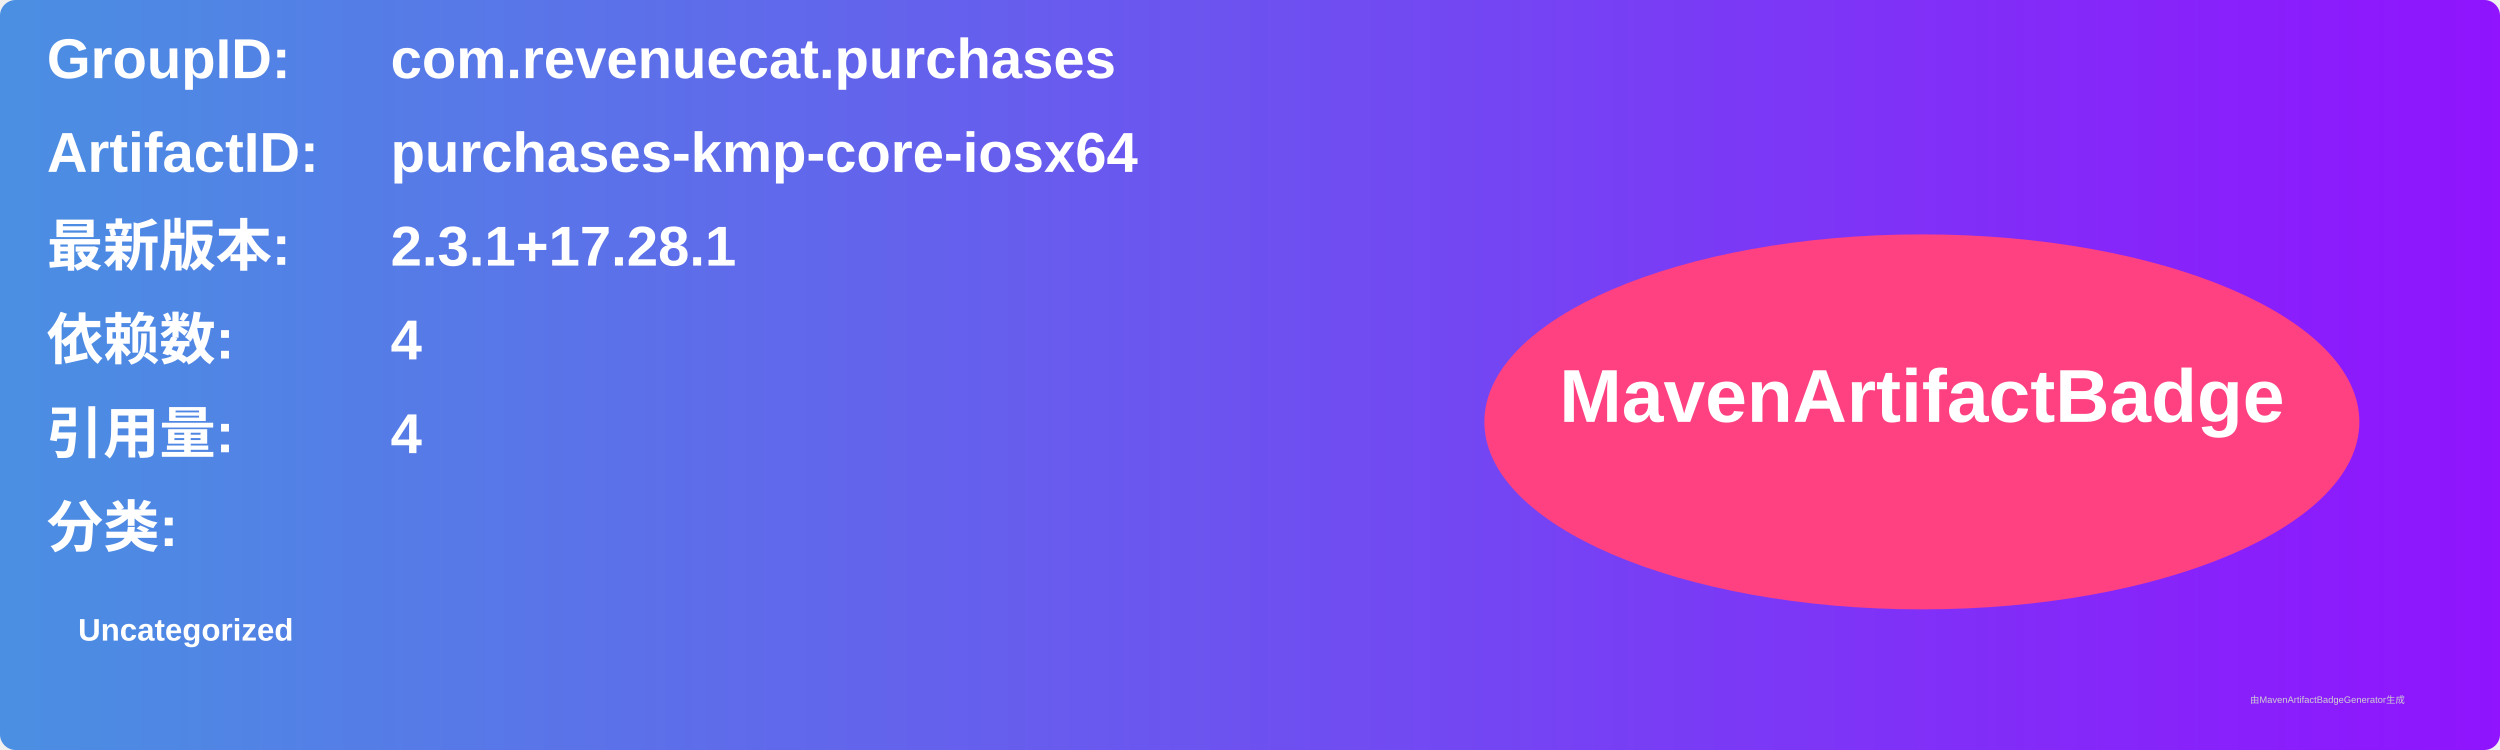
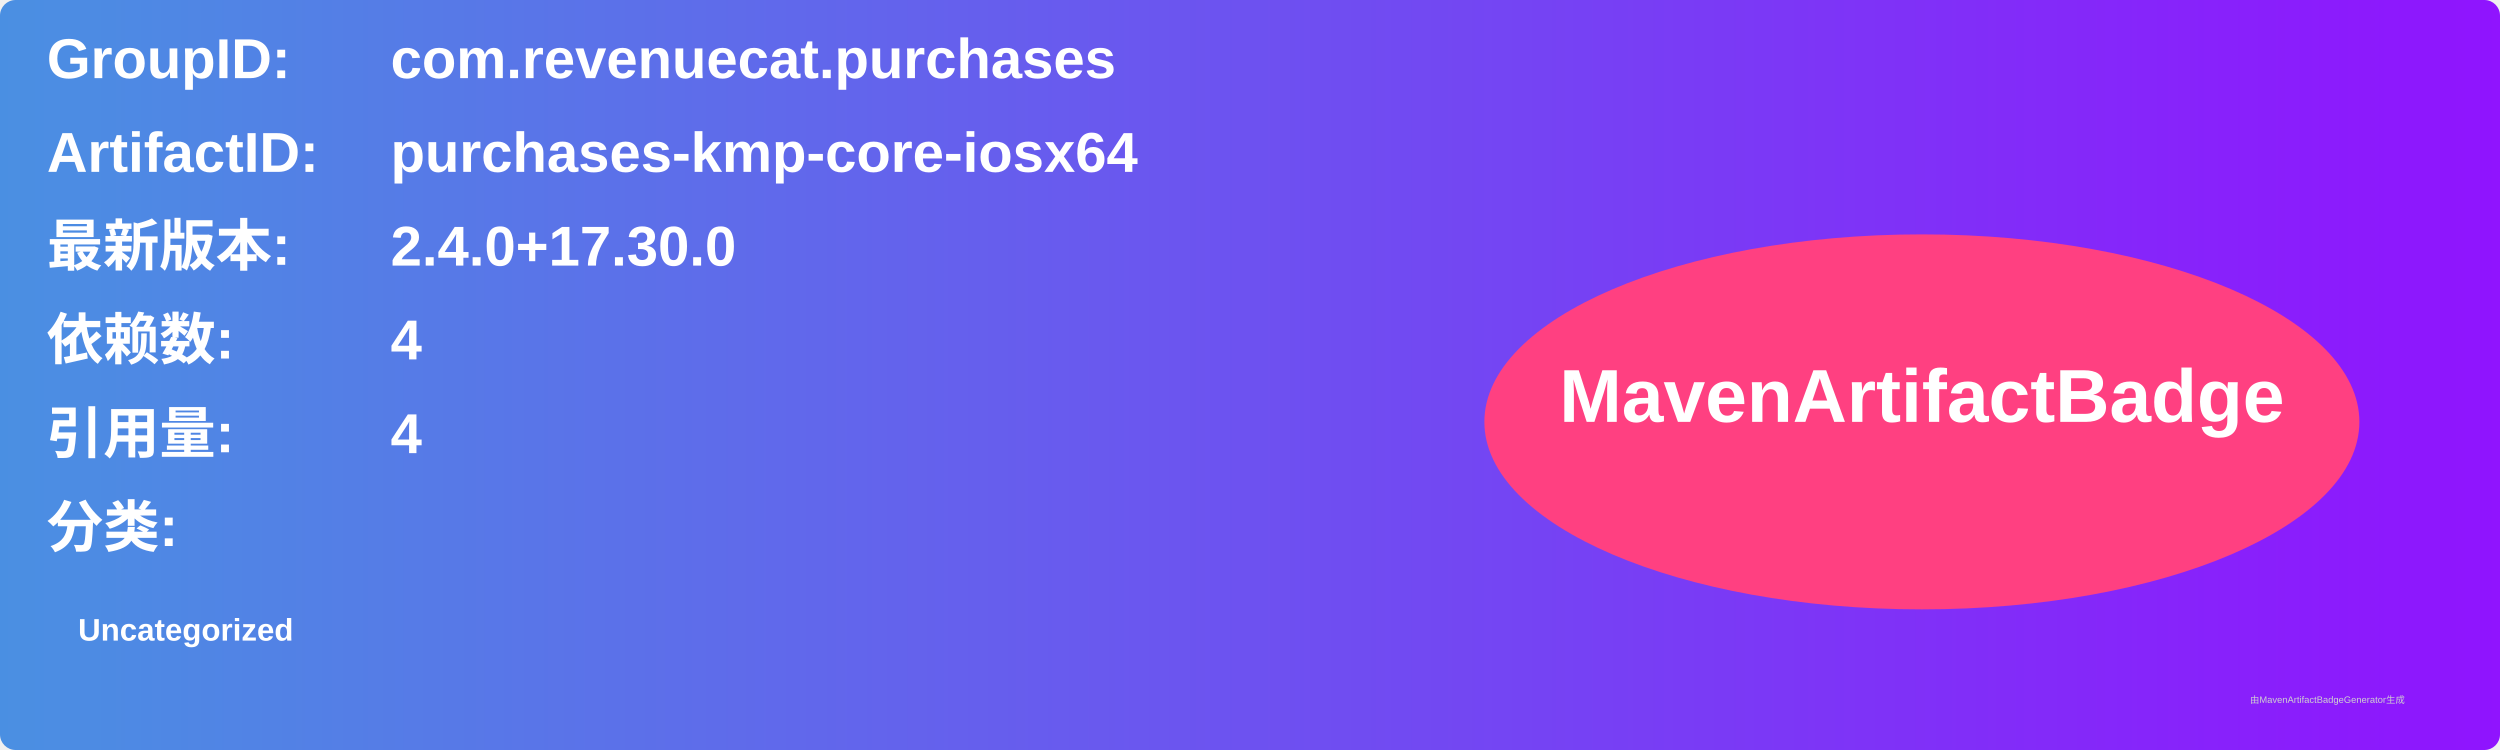
<svg xmlns="http://www.w3.org/2000/svg" width="800" height="240" viewBox="0 0 800 240">
  <linearGradient id="grad" x1="0%" y1="0%" x2="100%" y2="0%">
    <stop offset="0%" stop-color="#4a90e2" />
    <stop offset="100%" stop-color="#9013fe" />
  </linearGradient>
  <rect width="100%" height="100%" rx="5" ry="5" fill="url(#grad)" />
  <g transform="translate(15, 15)">
    <text x="0" y="10" font-family="Arial" font-size="18" fill="white" font-weight="bold" width="260">GroupID:</text>
    <text x="110" y="10" font-family="Arial" font-size="18" fill="white" font-weight="bold" width="460">com.revenuecat.purchases</text>
    <text x="0" y="40" font-family="Arial" font-size="18" fill="white" font-weight="bold" width="260">ArtifactID:</text>
    <text x="110" y="40" font-family="Arial" font-size="18" fill="white" font-weight="bold" width="460">purchases-kmp-core-iosx64</text>
    <text x="0" y="70" font-family="Arial" font-size="18" fill="white" font-weight="bold">最新版本:</text>
    <text x="110" y="70" font-family="Arial" font-size="18" fill="white" font-weight="bold">
-       <tspan font-weight="bold">2.3.1+17.28.1</tspan>
+       <tspan font-weight="bold">2.4.0+17.30.0</tspan>
    </text>
    <text x="0" y="100" font-family="Arial" font-size="18" fill="white" font-weight="bold">依赖数: </text>
    <text x="110" y="100" font-family="Arial" font-size="18" fill="white">
      <tspan font-weight="bold">4</tspan>
    </text>
    <text x="0" y="130" font-family="Arial" font-size="18" fill="white" font-weight="bold">引用量: </text>
    <text x="110" y="130" font-family="Arial" font-size="18" fill="white">
      <tspan font-weight="bold">4</tspan>
    </text>
    <text x="0" y="160" font-family="Arial" font-size="18" fill="white" font-weight="bold">分类:</text>
    <text x="10" y="190" font-family="Arial" font-size="10" fill="white">
      <tspan font-weight="bold">Uncategorized</tspan>
    </text>
    <ellipse cx="600" cy="120" rx="140" ry="60" fill="#ff4081" />
    <text x="600" y="120" text-anchor="middle" font-family="Arial" font-size="24" fill="white" font-weight="bold">MavenArtifactBadge</text>
  </g>
  <text x="720" y="225" font-family="Arial" font-size="3" fill="#d0d0d0">由MavenArtifactBadgeGenerator生成</text>
</svg>
